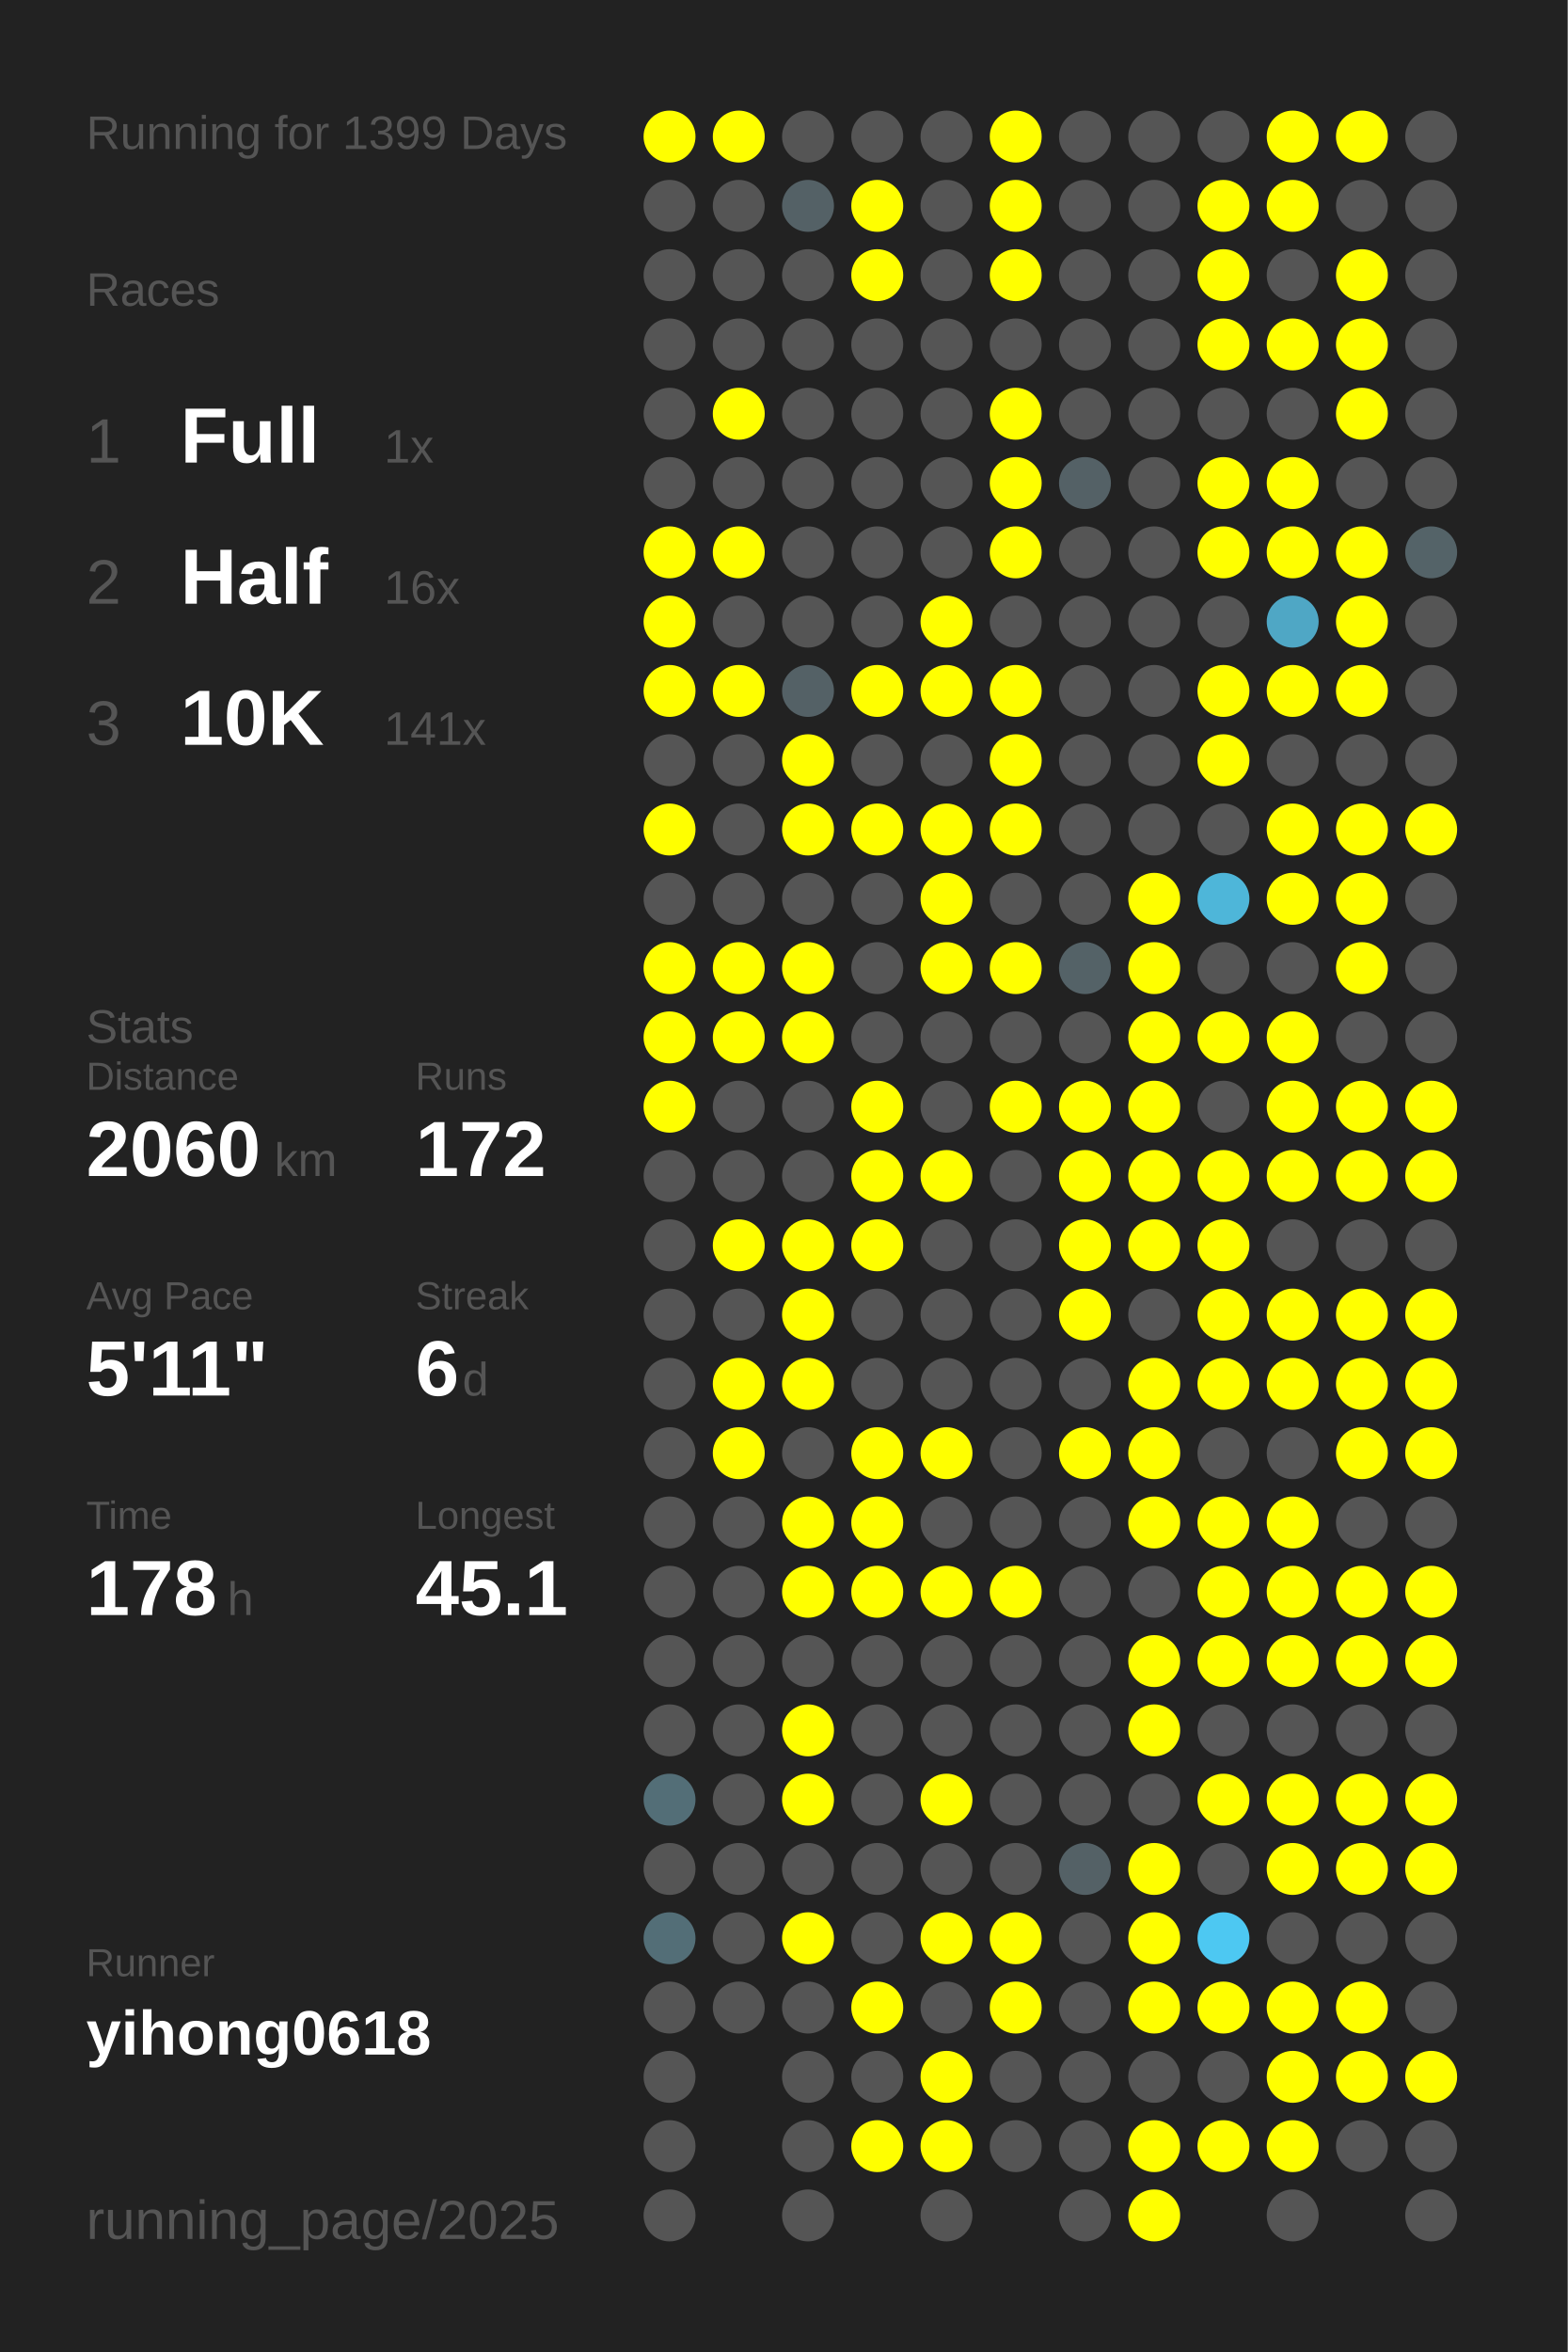
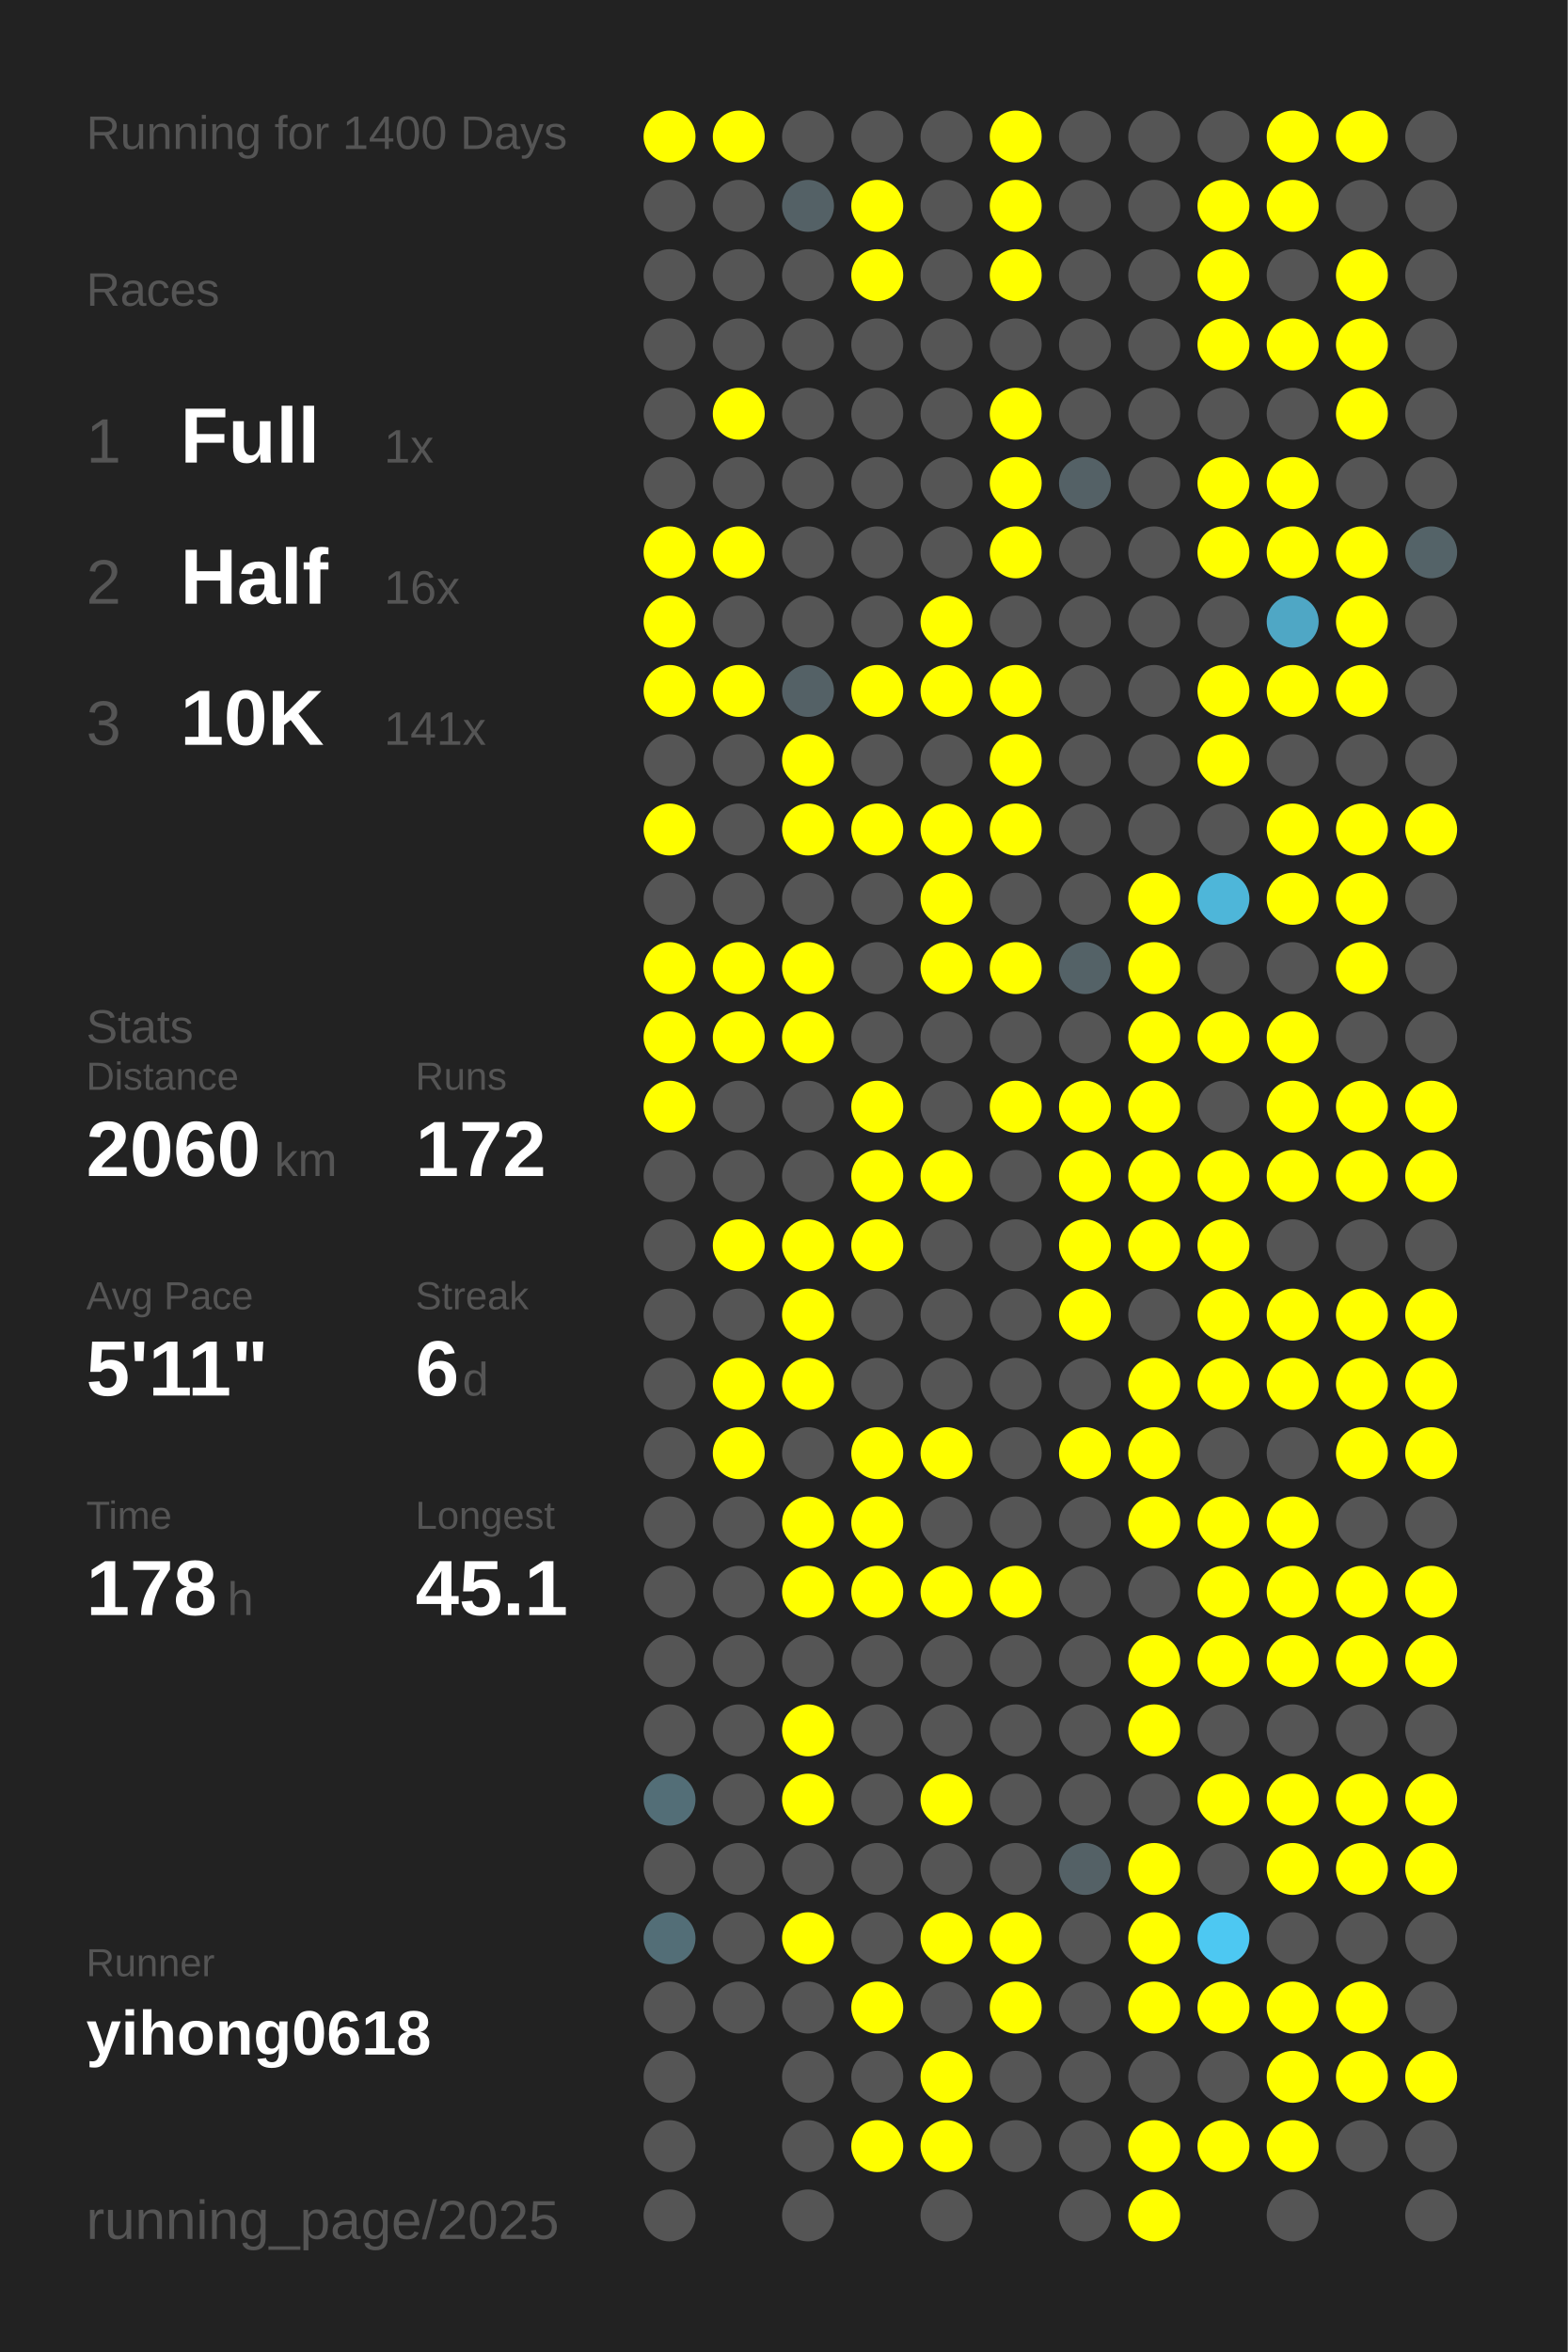
<svg xmlns="http://www.w3.org/2000/svg" baseProfile="full" height="300mm" version="1.1" viewBox="0,0,200,300" width="200mm">
  <defs />
  <rect fill="#222222" height="300" width="200" x="0" y="0" />
-   <text fill="#555555" style="font-size:6px; font-family:Arial;" x="11" y="19">Running for 1399 Days</text>
+   <text fill="#555555" style="font-size:6px; font-family:Arial;" x="11" y="19">Running for 1400 Days</text>
  <text fill="#555555" style="font-size:6px; font-family:Arial;" x="11" y="39">Races</text>
  <text fill="#555555" style="font-size:8px; font-family:Arial;" x="11" y="59">1</text>
  <text fill="#FFFFFF" style="font-size:10px; font-family:Arial; font-weight:bold;" x="23" y="59">Full</text>
  <text fill="#555555" style="font-size:6px; font-family:Arial;" x="49" y="59">1x</text>
  <text fill="#555555" style="font-size:8px; font-family:Arial;" x="11" y="77">2</text>
  <text fill="#FFFFFF" style="font-size:10px; font-family:Arial; font-weight:bold;" x="23" y="77">Half</text>
  <text fill="#555555" style="font-size:6px; font-family:Arial;" x="49" y="77">16x</text>
  <text fill="#555555" style="font-size:8px; font-family:Arial;" x="11" y="95">3</text>
  <text fill="#FFFFFF" style="font-size:10px; font-family:Arial; font-weight:bold;" x="23" y="95">10K</text>
  <text fill="#555555" style="font-size:6px; font-family:Arial;" x="49" y="95">141x</text>
  <text fill="#555555" style="font-size:6px; font-family:Arial;" x="11" y="133">Stats</text>
  <text fill="#555555" style="font-size:5px; font-family:Arial;" x="11" y="139">Distance</text>
  <text fill="#FFFFFF" style="font-size:10px; font-family:Arial; font-weight:bold;" x="11" y="150">2060</text>
  <text fill="#555555" style="font-size:6px; font-family:Arial;" x="35" y="150">km</text>
  <text fill="#555555" style="font-size:5px; font-family:Arial;" x="53" y="139">Runs</text>
  <text fill="#FFFFFF" style="font-size:10px; font-family:Arial; font-weight:bold;" x="53" y="150">172</text>
  <text fill="#555555" style="font-size:5px; font-family:Arial;" x="11" y="167">Avg Pace</text>
  <text fill="#FFFFFF" style="font-size:10px; font-family:Arial; font-weight:bold;" x="11" y="178">5'11"</text>
  <text fill="#555555" style="font-size:5px; font-family:Arial;" x="53" y="167">Streak</text>
  <text fill="#FFFFFF" style="font-size:10px; font-family:Arial; font-weight:bold;" x="53" y="178">6</text>
  <text fill="#555555" style="font-size:6px; font-family:Arial;" x="59" y="178">d</text>
  <text fill="#555555" style="font-size:5px; font-family:Arial;" x="11" y="195">Time</text>
  <text fill="#FFFFFF" style="font-size:10px; font-family:Arial; font-weight:bold;" x="11" y="206">178</text>
  <text fill="#555555" style="font-size:6px; font-family:Arial;" x="29" y="206">h</text>
  <text fill="#555555" style="font-size:5px; font-family:Arial;" x="53" y="195">Longest</text>
  <text fill="#FFFFFF" style="font-size:10px; font-family:Arial; font-weight:bold;" x="53" y="206">45.1</text>
  <text fill="#555555" style="font-size:5px; font-family:Arial;" x="11" y="252.065">Runner</text>
  <text fill="#FFFFFF" style="font-size:8px; font-family:Arial; font-weight:bold;" x="11" y="262.065">yihong0618</text>
  <text fill="#555555" style="font-size:7px; font-family:Arial;" x="11" y="285.581">running_page/2025</text>
  <circle cx="85.417" cy="17.419" fill="#FFFF00" r="3.312" />
  <circle cx="85.417" cy="26.258" fill="#555555" r="3.312" />
  <circle cx="85.417" cy="35.097" fill="#555555" r="3.312" />
  <circle cx="85.417" cy="43.935" fill="#555555" r="3.312" />
  <circle cx="85.417" cy="52.774" fill="#555555" r="3.312" />
  <circle cx="85.417" cy="61.613" fill="#555555" r="3.312" />
  <circle cx="85.417" cy="70.452" fill="#FFFF00" r="3.312" />
  <circle cx="85.417" cy="79.29" fill="#FFFF00" r="3.312" />
  <circle cx="85.417" cy="88.129" fill="#FFFF00" r="3.312" />
  <circle cx="85.417" cy="96.968" fill="#555555" r="3.312" />
  <circle cx="85.417" cy="105.806" fill="#FFFF00" r="3.312" />
  <circle cx="85.417" cy="114.645" fill="#555555" r="3.312" />
  <circle cx="85.417" cy="123.484" fill="#FFFF00" r="3.312" />
  <circle cx="85.417" cy="132.323" fill="#FFFF00" r="3.312" />
  <circle cx="85.417" cy="141.161" fill="#FFFF00" r="3.312" />
  <circle cx="85.417" cy="150" fill="#555555" r="3.312" />
  <circle cx="85.417" cy="158.839" fill="#555555" r="3.312" />
  <circle cx="85.417" cy="167.677" fill="#555555" r="3.312" />
  <circle cx="85.417" cy="176.516" fill="#555555" r="3.312" />
  <circle cx="85.417" cy="185.355" fill="#555555" r="3.312" />
  <circle cx="85.417" cy="194.194" fill="#555555" r="3.312" />
  <circle cx="85.417" cy="203.032" fill="#555555" r="3.312" />
  <circle cx="85.417" cy="211.871" fill="#555555" r="3.312" />
  <circle cx="85.417" cy="220.71" fill="#555555" r="3.312" />
  <circle cx="85.417" cy="229.548" fill="#536e77" r="3.312" />
  <circle cx="85.417" cy="238.387" fill="#555555" r="3.312" />
  <circle cx="85.417" cy="247.226" fill="#536e77" r="3.312" />
  <circle cx="85.417" cy="256.065" fill="#555555" r="3.312" />
  <circle cx="85.417" cy="264.903" fill="#555555" r="3.312" />
  <circle cx="85.417" cy="273.742" fill="#555555" r="3.312" />
  <circle cx="85.417" cy="282.581" fill="#555555" r="3.312" />
  <circle cx="94.25" cy="17.419" fill="#FFFF00" r="3.312" />
  <circle cx="94.25" cy="26.258" fill="#555555" r="3.312" />
  <circle cx="94.25" cy="35.097" fill="#555555" r="3.312" />
  <circle cx="94.25" cy="43.935" fill="#555555" r="3.312" />
  <circle cx="94.25" cy="52.774" fill="#FFFF00" r="3.312" />
  <circle cx="94.25" cy="61.613" fill="#555555" r="3.312" />
  <circle cx="94.25" cy="70.452" fill="#FFFF00" r="3.312" />
  <circle cx="94.25" cy="79.29" fill="#555555" r="3.312" />
  <circle cx="94.25" cy="88.129" fill="#FFFF00" r="3.312" />
  <circle cx="94.25" cy="96.968" fill="#555555" r="3.312" />
  <circle cx="94.25" cy="105.806" fill="#555555" r="3.312" />
  <circle cx="94.25" cy="114.645" fill="#555555" r="3.312" />
  <circle cx="94.25" cy="123.484" fill="#FFFF00" r="3.312" />
  <circle cx="94.25" cy="132.323" fill="#FFFF00" r="3.312" />
  <circle cx="94.25" cy="141.161" fill="#555555" r="3.312" />
  <circle cx="94.25" cy="150" fill="#555555" r="3.312" />
  <circle cx="94.25" cy="158.839" fill="#FFFF00" r="3.312" />
  <circle cx="94.25" cy="167.677" fill="#555555" r="3.312" />
  <circle cx="94.25" cy="176.516" fill="#FFFF00" r="3.312" />
  <circle cx="94.25" cy="185.355" fill="#FFFF00" r="3.312" />
  <circle cx="94.25" cy="194.194" fill="#555555" r="3.312" />
  <circle cx="94.25" cy="203.032" fill="#555555" r="3.312" />
  <circle cx="94.25" cy="211.871" fill="#555555" r="3.312" />
  <circle cx="94.25" cy="220.71" fill="#555555" r="3.312" />
  <circle cx="94.25" cy="229.548" fill="#555555" r="3.312" />
  <circle cx="94.25" cy="238.387" fill="#555555" r="3.312" />
  <circle cx="94.25" cy="247.226" fill="#555555" r="3.312" />
  <circle cx="94.25" cy="256.065" fill="#555555" r="3.312" />
  <circle cx="103.083" cy="17.419" fill="#555555" r="3.312" />
  <circle cx="103.083" cy="26.258" fill="#546166" r="3.312" />
  <circle cx="103.083" cy="35.097" fill="#555555" r="3.312" />
  <circle cx="103.083" cy="43.935" fill="#555555" r="3.312" />
  <circle cx="103.083" cy="52.774" fill="#555555" r="3.312" />
  <circle cx="103.083" cy="61.613" fill="#555555" r="3.312" />
  <circle cx="103.083" cy="70.452" fill="#555555" r="3.312" />
  <circle cx="103.083" cy="79.29" fill="#555555" r="3.312" />
  <circle cx="103.083" cy="88.129" fill="#546166" r="3.312" />
  <circle cx="103.083" cy="96.968" fill="#FFFF00" r="3.312" />
  <circle cx="103.083" cy="105.806" fill="#FFFF00" r="3.312" />
  <circle cx="103.083" cy="114.645" fill="#555555" r="3.312" />
  <circle cx="103.083" cy="123.484" fill="#FFFF00" r="3.312" />
  <circle cx="103.083" cy="132.323" fill="#FFFF00" r="3.312" />
  <circle cx="103.083" cy="141.161" fill="#555555" r="3.312" />
  <circle cx="103.083" cy="150" fill="#555555" r="3.312" />
  <circle cx="103.083" cy="158.839" fill="#FFFF00" r="3.312" />
  <circle cx="103.083" cy="167.677" fill="#FFFF00" r="3.312" />
  <circle cx="103.083" cy="176.516" fill="#FFFF00" r="3.312" />
  <circle cx="103.083" cy="185.355" fill="#555555" r="3.312" />
  <circle cx="103.083" cy="194.194" fill="#FFFF00" r="3.312" />
  <circle cx="103.083" cy="203.032" fill="#FFFF00" r="3.312" />
  <circle cx="103.083" cy="211.871" fill="#555555" r="3.312" />
  <circle cx="103.083" cy="220.71" fill="#FFFF00" r="3.312" />
  <circle cx="103.083" cy="229.548" fill="#FFFF00" r="3.312" />
  <circle cx="103.083" cy="238.387" fill="#555555" r="3.312" />
  <circle cx="103.083" cy="247.226" fill="#FFFF00" r="3.312" />
  <circle cx="103.083" cy="256.065" fill="#555555" r="3.312" />
  <circle cx="103.083" cy="264.903" fill="#555555" r="3.312" />
  <circle cx="103.083" cy="273.742" fill="#555555" r="3.312" />
  <circle cx="103.083" cy="282.581" fill="#555555" r="3.312" />
  <circle cx="111.917" cy="17.419" fill="#555555" r="3.312" />
  <circle cx="111.917" cy="26.258" fill="#FFFF00" r="3.312" />
  <circle cx="111.917" cy="35.097" fill="#FFFF00" r="3.312" />
  <circle cx="111.917" cy="43.935" fill="#555555" r="3.312" />
  <circle cx="111.917" cy="52.774" fill="#555555" r="3.312" />
  <circle cx="111.917" cy="61.613" fill="#555555" r="3.312" />
  <circle cx="111.917" cy="70.452" fill="#555555" r="3.312" />
  <circle cx="111.917" cy="79.29" fill="#555555" r="3.312" />
  <circle cx="111.917" cy="88.129" fill="#FFFF00" r="3.312" />
  <circle cx="111.917" cy="96.968" fill="#555555" r="3.312" />
  <circle cx="111.917" cy="105.806" fill="#FFFF00" r="3.312" />
  <circle cx="111.917" cy="114.645" fill="#555555" r="3.312" />
  <circle cx="111.917" cy="123.484" fill="#555555" r="3.312" />
  <circle cx="111.917" cy="132.323" fill="#555555" r="3.312" />
  <circle cx="111.917" cy="141.161" fill="#FFFF00" r="3.312" />
  <circle cx="111.917" cy="150" fill="#FFFF00" r="3.312" />
  <circle cx="111.917" cy="158.839" fill="#FFFF00" r="3.312" />
  <circle cx="111.917" cy="167.677" fill="#555555" r="3.312" />
  <circle cx="111.917" cy="176.516" fill="#555555" r="3.312" />
  <circle cx="111.917" cy="185.355" fill="#FFFF00" r="3.312" />
  <circle cx="111.917" cy="194.194" fill="#FFFF00" r="3.312" />
  <circle cx="111.917" cy="203.032" fill="#FFFF00" r="3.312" />
  <circle cx="111.917" cy="211.871" fill="#555555" r="3.312" />
  <circle cx="111.917" cy="220.71" fill="#555555" r="3.312" />
  <circle cx="111.917" cy="229.548" fill="#555555" r="3.312" />
  <circle cx="111.917" cy="238.387" fill="#555555" r="3.312" />
  <circle cx="111.917" cy="247.226" fill="#555555" r="3.312" />
  <circle cx="111.917" cy="256.065" fill="#FFFF00" r="3.312" />
  <circle cx="111.917" cy="264.903" fill="#555555" r="3.312" />
  <circle cx="111.917" cy="273.742" fill="#FFFF00" r="3.312" />
  <circle cx="120.75" cy="17.419" fill="#555555" r="3.312" />
  <circle cx="120.75" cy="26.258" fill="#555555" r="3.312" />
  <circle cx="120.75" cy="35.097" fill="#555555" r="3.312" />
  <circle cx="120.75" cy="43.935" fill="#555555" r="3.312" />
  <circle cx="120.75" cy="52.774" fill="#555555" r="3.312" />
  <circle cx="120.75" cy="61.613" fill="#555555" r="3.312" />
  <circle cx="120.75" cy="70.452" fill="#555555" r="3.312" />
  <circle cx="120.75" cy="79.29" fill="#FFFF00" r="3.312" />
  <circle cx="120.75" cy="88.129" fill="#FFFF00" r="3.312" />
  <circle cx="120.75" cy="96.968" fill="#555555" r="3.312" />
  <circle cx="120.75" cy="105.806" fill="#FFFF00" r="3.312" />
  <circle cx="120.75" cy="114.645" fill="#FFFF00" r="3.312" />
  <circle cx="120.75" cy="123.484" fill="#FFFF00" r="3.312" />
  <circle cx="120.75" cy="132.323" fill="#555555" r="3.312" />
  <circle cx="120.75" cy="141.161" fill="#555555" r="3.312" />
  <circle cx="120.75" cy="150" fill="#FFFF00" r="3.312" />
  <circle cx="120.75" cy="158.839" fill="#555555" r="3.312" />
  <circle cx="120.75" cy="167.677" fill="#555555" r="3.312" />
  <circle cx="120.75" cy="176.516" fill="#555555" r="3.312" />
  <circle cx="120.75" cy="185.355" fill="#FFFF00" r="3.312" />
  <circle cx="120.75" cy="194.194" fill="#555555" r="3.312" />
  <circle cx="120.75" cy="203.032" fill="#FFFF00" r="3.312" />
  <circle cx="120.75" cy="211.871" fill="#555555" r="3.312" />
  <circle cx="120.75" cy="220.71" fill="#555555" r="3.312" />
  <circle cx="120.75" cy="229.548" fill="#FFFF00" r="3.312" />
  <circle cx="120.75" cy="238.387" fill="#555555" r="3.312" />
  <circle cx="120.75" cy="247.226" fill="#FFFF00" r="3.312" />
  <circle cx="120.75" cy="256.065" fill="#555555" r="3.312" />
  <circle cx="120.75" cy="264.903" fill="#FFFF00" r="3.312" />
  <circle cx="120.75" cy="273.742" fill="#FFFF00" r="3.312" />
  <circle cx="120.75" cy="282.581" fill="#555555" r="3.312" />
  <circle cx="129.583" cy="17.419" fill="#FFFF00" r="3.312" />
  <circle cx="129.583" cy="26.258" fill="#FFFF00" r="3.312" />
  <circle cx="129.583" cy="35.097" fill="#FFFF00" r="3.312" />
  <circle cx="129.583" cy="43.935" fill="#555555" r="3.312" />
  <circle cx="129.583" cy="52.774" fill="#FFFF00" r="3.312" />
  <circle cx="129.583" cy="61.613" fill="#FFFF00" r="3.312" />
  <circle cx="129.583" cy="70.452" fill="#FFFF00" r="3.312" />
  <circle cx="129.583" cy="79.29" fill="#555555" r="3.312" />
  <circle cx="129.583" cy="88.129" fill="#FFFF00" r="3.312" />
  <circle cx="129.583" cy="96.968" fill="#FFFF00" r="3.312" />
  <circle cx="129.583" cy="105.806" fill="#FFFF00" r="3.312" />
  <circle cx="129.583" cy="114.645" fill="#555555" r="3.312" />
  <circle cx="129.583" cy="123.484" fill="#FFFF00" r="3.312" />
  <circle cx="129.583" cy="132.323" fill="#555555" r="3.312" />
  <circle cx="129.583" cy="141.161" fill="#FFFF00" r="3.312" />
  <circle cx="129.583" cy="150" fill="#555555" r="3.312" />
  <circle cx="129.583" cy="158.839" fill="#555555" r="3.312" />
  <circle cx="129.583" cy="167.677" fill="#555555" r="3.312" />
  <circle cx="129.583" cy="176.516" fill="#555555" r="3.312" />
  <circle cx="129.583" cy="185.355" fill="#555555" r="3.312" />
  <circle cx="129.583" cy="194.194" fill="#555555" r="3.312" />
  <circle cx="129.583" cy="203.032" fill="#FFFF00" r="3.312" />
  <circle cx="129.583" cy="211.871" fill="#555555" r="3.312" />
  <circle cx="129.583" cy="220.71" fill="#555555" r="3.312" />
  <circle cx="129.583" cy="229.548" fill="#555555" r="3.312" />
  <circle cx="129.583" cy="238.387" fill="#555555" r="3.312" />
  <circle cx="129.583" cy="247.226" fill="#FFFF00" r="3.312" />
  <circle cx="129.583" cy="256.065" fill="#FFFF00" r="3.312" />
  <circle cx="129.583" cy="264.903" fill="#555555" r="3.312" />
  <circle cx="129.583" cy="273.742" fill="#555555" r="3.312" />
  <circle cx="138.417" cy="17.419" fill="#555555" r="3.312" />
  <circle cx="138.417" cy="26.258" fill="#555555" r="3.312" />
  <circle cx="138.417" cy="35.097" fill="#555555" r="3.312" />
  <circle cx="138.417" cy="43.935" fill="#555555" r="3.312" />
  <circle cx="138.417" cy="52.774" fill="#555555" r="3.312" />
  <circle cx="138.417" cy="61.613" fill="#546166" r="3.312" />
  <circle cx="138.417" cy="70.452" fill="#555555" r="3.312" />
  <circle cx="138.417" cy="79.29" fill="#555555" r="3.312" />
  <circle cx="138.417" cy="88.129" fill="#555555" r="3.312" />
  <circle cx="138.417" cy="96.968" fill="#555555" r="3.312" />
  <circle cx="138.417" cy="105.806" fill="#555555" r="3.312" />
  <circle cx="138.417" cy="114.645" fill="#555555" r="3.312" />
  <circle cx="138.417" cy="123.484" fill="#546267" r="3.312" />
  <circle cx="138.417" cy="132.323" fill="#555555" r="3.312" />
  <circle cx="138.417" cy="141.161" fill="#FFFF00" r="3.312" />
  <circle cx="138.417" cy="150" fill="#FFFF00" r="3.312" />
  <circle cx="138.417" cy="158.839" fill="#FFFF00" r="3.312" />
  <circle cx="138.417" cy="167.677" fill="#FFFF00" r="3.312" />
  <circle cx="138.417" cy="176.516" fill="#555555" r="3.312" />
  <circle cx="138.417" cy="185.355" fill="#FFFF00" r="3.312" />
  <circle cx="138.417" cy="194.194" fill="#555555" r="3.312" />
  <circle cx="138.417" cy="203.032" fill="#555555" r="3.312" />
  <circle cx="138.417" cy="211.871" fill="#555555" r="3.312" />
  <circle cx="138.417" cy="220.71" fill="#555555" r="3.312" />
  <circle cx="138.417" cy="229.548" fill="#555555" r="3.312" />
  <circle cx="138.417" cy="238.387" fill="#546166" r="3.312" />
  <circle cx="138.417" cy="247.226" fill="#555555" r="3.312" />
  <circle cx="138.417" cy="256.065" fill="#555555" r="3.312" />
  <circle cx="138.417" cy="264.903" fill="#555555" r="3.312" />
  <circle cx="138.417" cy="273.742" fill="#555555" r="3.312" />
  <circle cx="138.417" cy="282.581" fill="#555555" r="3.312" />
  <circle cx="147.25" cy="17.419" fill="#555555" r="3.312" />
  <circle cx="147.25" cy="26.258" fill="#555555" r="3.312" />
  <circle cx="147.25" cy="35.097" fill="#555555" r="3.312" />
  <circle cx="147.25" cy="43.935" fill="#555555" r="3.312" />
  <circle cx="147.25" cy="52.774" fill="#555555" r="3.312" />
  <circle cx="147.25" cy="61.613" fill="#555555" r="3.312" />
  <circle cx="147.25" cy="70.452" fill="#555555" r="3.312" />
  <circle cx="147.25" cy="79.29" fill="#555555" r="3.312" />
  <circle cx="147.25" cy="88.129" fill="#555555" r="3.312" />
  <circle cx="147.25" cy="96.968" fill="#555555" r="3.312" />
  <circle cx="147.25" cy="105.806" fill="#555555" r="3.312" />
  <circle cx="147.25" cy="114.645" fill="#FFFF00" r="3.312" />
  <circle cx="147.25" cy="123.484" fill="#FFFF00" r="3.312" />
  <circle cx="147.25" cy="132.323" fill="#FFFF00" r="3.312" />
  <circle cx="147.25" cy="141.161" fill="#FFFF00" r="3.312" />
  <circle cx="147.25" cy="150" fill="#FFFF00" r="3.312" />
  <circle cx="147.25" cy="158.839" fill="#FFFF00" r="3.312" />
  <circle cx="147.25" cy="167.677" fill="#555555" r="3.312" />
  <circle cx="147.25" cy="176.516" fill="#FFFF00" r="3.312" />
  <circle cx="147.25" cy="185.355" fill="#FFFF00" r="3.312" />
  <circle cx="147.25" cy="194.194" fill="#FFFF00" r="3.312" />
  <circle cx="147.25" cy="203.032" fill="#555555" r="3.312" />
  <circle cx="147.25" cy="211.871" fill="#FFFF00" r="3.312" />
  <circle cx="147.25" cy="220.71" fill="#FFFF00" r="3.312" />
  <circle cx="147.25" cy="229.548" fill="#555555" r="3.312" />
  <circle cx="147.25" cy="238.387" fill="#FFFF00" r="3.312" />
  <circle cx="147.25" cy="247.226" fill="#FFFF00" r="3.312" />
  <circle cx="147.25" cy="256.065" fill="#FFFF00" r="3.312" />
  <circle cx="147.25" cy="264.903" fill="#555555" r="3.312" />
  <circle cx="147.25" cy="273.742" fill="#FFFF00" r="3.312" />
  <circle cx="147.25" cy="282.581" fill="#FFFF00" r="3.312" />
  <circle cx="156.083" cy="17.419" fill="#555555" r="3.312" />
  <circle cx="156.083" cy="26.258" fill="#FFFF00" r="3.312" />
  <circle cx="156.083" cy="35.097" fill="#FFFF00" r="3.312" />
  <circle cx="156.083" cy="43.935" fill="#FFFF00" r="3.312" />
  <circle cx="156.083" cy="52.774" fill="#555555" r="3.312" />
  <circle cx="156.083" cy="61.613" fill="#FFFF00" r="3.312" />
  <circle cx="156.083" cy="70.452" fill="#FFFF00" r="3.312" />
  <circle cx="156.083" cy="79.29" fill="#555555" r="3.312" />
  <circle cx="156.083" cy="88.129" fill="#FFFF00" r="3.312" />
  <circle cx="156.083" cy="96.968" fill="#FFFF00" r="3.312" />
  <circle cx="156.083" cy="105.806" fill="#555555" r="3.312" />
  <circle cx="156.083" cy="114.645" fill="#4eb6d9" r="3.312" />
  <circle cx="156.083" cy="123.484" fill="#555555" r="3.312" />
  <circle cx="156.083" cy="132.323" fill="#FFFF00" r="3.312" />
  <circle cx="156.083" cy="141.161" fill="#555555" r="3.312" />
  <circle cx="156.083" cy="150" fill="#FFFF00" r="3.312" />
  <circle cx="156.083" cy="158.839" fill="#FFFF00" r="3.312" />
  <circle cx="156.083" cy="167.677" fill="#FFFF00" r="3.312" />
  <circle cx="156.083" cy="176.516" fill="#FFFF00" r="3.312" />
  <circle cx="156.083" cy="185.355" fill="#555555" r="3.312" />
  <circle cx="156.083" cy="194.194" fill="#FFFF00" r="3.312" />
  <circle cx="156.083" cy="203.032" fill="#FFFF00" r="3.312" />
  <circle cx="156.083" cy="211.871" fill="#FFFF00" r="3.312" />
  <circle cx="156.083" cy="220.71" fill="#555555" r="3.312" />
  <circle cx="156.083" cy="229.548" fill="#FFFF00" r="3.312" />
  <circle cx="156.083" cy="238.387" fill="#555555" r="3.312" />
  <circle cx="156.083" cy="247.226" fill="#4dc8f2" r="3.312" />
  <circle cx="156.083" cy="256.065" fill="#FFFF00" r="3.312" />
  <circle cx="156.083" cy="264.903" fill="#555555" r="3.312" />
  <circle cx="156.083" cy="273.742" fill="#FFFF00" r="3.312" />
  <circle cx="164.917" cy="17.419" fill="#FFFF00" r="3.312" />
  <circle cx="164.917" cy="26.258" fill="#FFFF00" r="3.312" />
  <circle cx="164.917" cy="35.097" fill="#555555" r="3.312" />
  <circle cx="164.917" cy="43.935" fill="#FFFF00" r="3.312" />
  <circle cx="164.917" cy="52.774" fill="#555555" r="3.312" />
  <circle cx="164.917" cy="61.613" fill="#FFFF00" r="3.312" />
  <circle cx="164.917" cy="70.452" fill="#FFFF00" r="3.312" />
  <circle cx="164.917" cy="79.29" fill="#4fa7c5" r="3.312" />
  <circle cx="164.917" cy="88.129" fill="#FFFF00" r="3.312" />
  <circle cx="164.917" cy="96.968" fill="#555555" r="3.312" />
  <circle cx="164.917" cy="105.806" fill="#FFFF00" r="3.312" />
  <circle cx="164.917" cy="114.645" fill="#FFFF00" r="3.312" />
  <circle cx="164.917" cy="123.484" fill="#555555" r="3.312" />
  <circle cx="164.917" cy="132.323" fill="#FFFF00" r="3.312" />
  <circle cx="164.917" cy="141.161" fill="#FFFF00" r="3.312" />
  <circle cx="164.917" cy="150" fill="#FFFF00" r="3.312" />
  <circle cx="164.917" cy="158.839" fill="#555555" r="3.312" />
  <circle cx="164.917" cy="167.677" fill="#FFFF00" r="3.312" />
  <circle cx="164.917" cy="176.516" fill="#FFFF00" r="3.312" />
  <circle cx="164.917" cy="185.355" fill="#555555" r="3.312" />
  <circle cx="164.917" cy="194.194" fill="#FFFF00" r="3.312" />
  <circle cx="164.917" cy="203.032" fill="#FFFF00" r="3.312" />
  <circle cx="164.917" cy="211.871" fill="#FFFF00" r="3.312" />
  <circle cx="164.917" cy="220.71" fill="#555555" r="3.312" />
  <circle cx="164.917" cy="229.548" fill="#FFFF00" r="3.312" />
  <circle cx="164.917" cy="238.387" fill="#FFFF00" r="3.312" />
  <circle cx="164.917" cy="247.226" fill="#555555" r="3.312" />
  <circle cx="164.917" cy="256.065" fill="#FFFF00" r="3.312" />
  <circle cx="164.917" cy="264.903" fill="#FFFF00" r="3.312" />
  <circle cx="164.917" cy="273.742" fill="#FFFF00" r="3.312" />
  <circle cx="164.917" cy="282.581" fill="#555555" r="3.312" />
  <circle cx="173.75" cy="17.419" fill="#FFFF00" r="3.312" />
  <circle cx="173.75" cy="26.258" fill="#555555" r="3.312" />
  <circle cx="173.75" cy="35.097" fill="#FFFF00" r="3.312" />
  <circle cx="173.75" cy="43.935" fill="#FFFF00" r="3.312" />
  <circle cx="173.75" cy="52.774" fill="#FFFF00" r="3.312" />
  <circle cx="173.75" cy="61.613" fill="#555555" r="3.312" />
  <circle cx="173.75" cy="70.452" fill="#FFFF00" r="3.312" />
  <circle cx="173.75" cy="79.29" fill="#FFFF00" r="3.312" />
  <circle cx="173.75" cy="88.129" fill="#FFFF00" r="3.312" />
  <circle cx="173.75" cy="96.968" fill="#555555" r="3.312" />
  <circle cx="173.75" cy="105.806" fill="#FFFF00" r="3.312" />
  <circle cx="173.75" cy="114.645" fill="#FFFF00" r="3.312" />
  <circle cx="173.75" cy="123.484" fill="#FFFF00" r="3.312" />
  <circle cx="173.75" cy="132.323" fill="#555555" r="3.312" />
  <circle cx="173.75" cy="141.161" fill="#FFFF00" r="3.312" />
  <circle cx="173.75" cy="150" fill="#FFFF00" r="3.312" />
  <circle cx="173.75" cy="158.839" fill="#555555" r="3.312" />
  <circle cx="173.75" cy="167.677" fill="#FFFF00" r="3.312" />
  <circle cx="173.75" cy="176.516" fill="#FFFF00" r="3.312" />
  <circle cx="173.75" cy="185.355" fill="#FFFF00" r="3.312" />
  <circle cx="173.75" cy="194.194" fill="#555555" r="3.312" />
  <circle cx="173.75" cy="203.032" fill="#FFFF00" r="3.312" />
  <circle cx="173.75" cy="211.871" fill="#FFFF00" r="3.312" />
  <circle cx="173.75" cy="220.71" fill="#555555" r="3.312" />
  <circle cx="173.75" cy="229.548" fill="#FFFF00" r="3.312" />
  <circle cx="173.75" cy="238.387" fill="#FFFF00" r="3.312" />
  <circle cx="173.75" cy="247.226" fill="#555555" r="3.312" />
  <circle cx="173.75" cy="256.065" fill="#FFFF00" r="3.312" />
  <circle cx="173.75" cy="264.903" fill="#FFFF00" r="3.312" />
  <circle cx="173.75" cy="273.742" fill="#555555" r="3.312" />
  <circle cx="182.583" cy="17.419" fill="#555555" r="3.312" />
  <circle cx="182.583" cy="26.258" fill="#555555" r="3.312" />
  <circle cx="182.583" cy="35.097" fill="#555555" r="3.312" />
  <circle cx="182.583" cy="43.935" fill="#555555" r="3.312" />
  <circle cx="182.583" cy="52.774" fill="#555555" r="3.312" />
  <circle cx="182.583" cy="61.613" fill="#555555" r="3.312" />
  <circle cx="182.583" cy="70.452" fill="#546368" r="3.312" />
  <circle cx="182.583" cy="79.29" fill="#555555" r="3.312" />
  <circle cx="182.583" cy="88.129" fill="#555555" r="3.312" />
  <circle cx="182.583" cy="96.968" fill="#555555" r="3.312" />
  <circle cx="182.583" cy="105.806" fill="#FFFF00" r="3.312" />
  <circle cx="182.583" cy="114.645" fill="#555555" r="3.312" />
  <circle cx="182.583" cy="123.484" fill="#555555" r="3.312" />
  <circle cx="182.583" cy="132.323" fill="#555555" r="3.312" />
  <circle cx="182.583" cy="141.161" fill="#FFFF00" r="3.312" />
  <circle cx="182.583" cy="150" fill="#FFFF00" r="3.312" />
  <circle cx="182.583" cy="158.839" fill="#555555" r="3.312" />
  <circle cx="182.583" cy="167.677" fill="#FFFF00" r="3.312" />
  <circle cx="182.583" cy="176.516" fill="#FFFF00" r="3.312" />
  <circle cx="182.583" cy="185.355" fill="#FFFF00" r="3.312" />
  <circle cx="182.583" cy="194.194" fill="#555555" r="3.312" />
  <circle cx="182.583" cy="203.032" fill="#FFFF00" r="3.312" />
  <circle cx="182.583" cy="211.871" fill="#FFFF00" r="3.312" />
  <circle cx="182.583" cy="220.71" fill="#555555" r="3.312" />
  <circle cx="182.583" cy="229.548" fill="#FFFF00" r="3.312" />
  <circle cx="182.583" cy="238.387" fill="#FFFF00" r="3.312" />
  <circle cx="182.583" cy="247.226" fill="#555555" r="3.312" />
  <circle cx="182.583" cy="256.065" fill="#555555" r="3.312" />
  <circle cx="182.583" cy="264.903" fill="#FFFF00" r="3.312" />
  <circle cx="182.583" cy="273.742" fill="#555555" r="3.312" />
  <circle cx="182.583" cy="282.581" fill="#555555" r="3.312" />
</svg>
